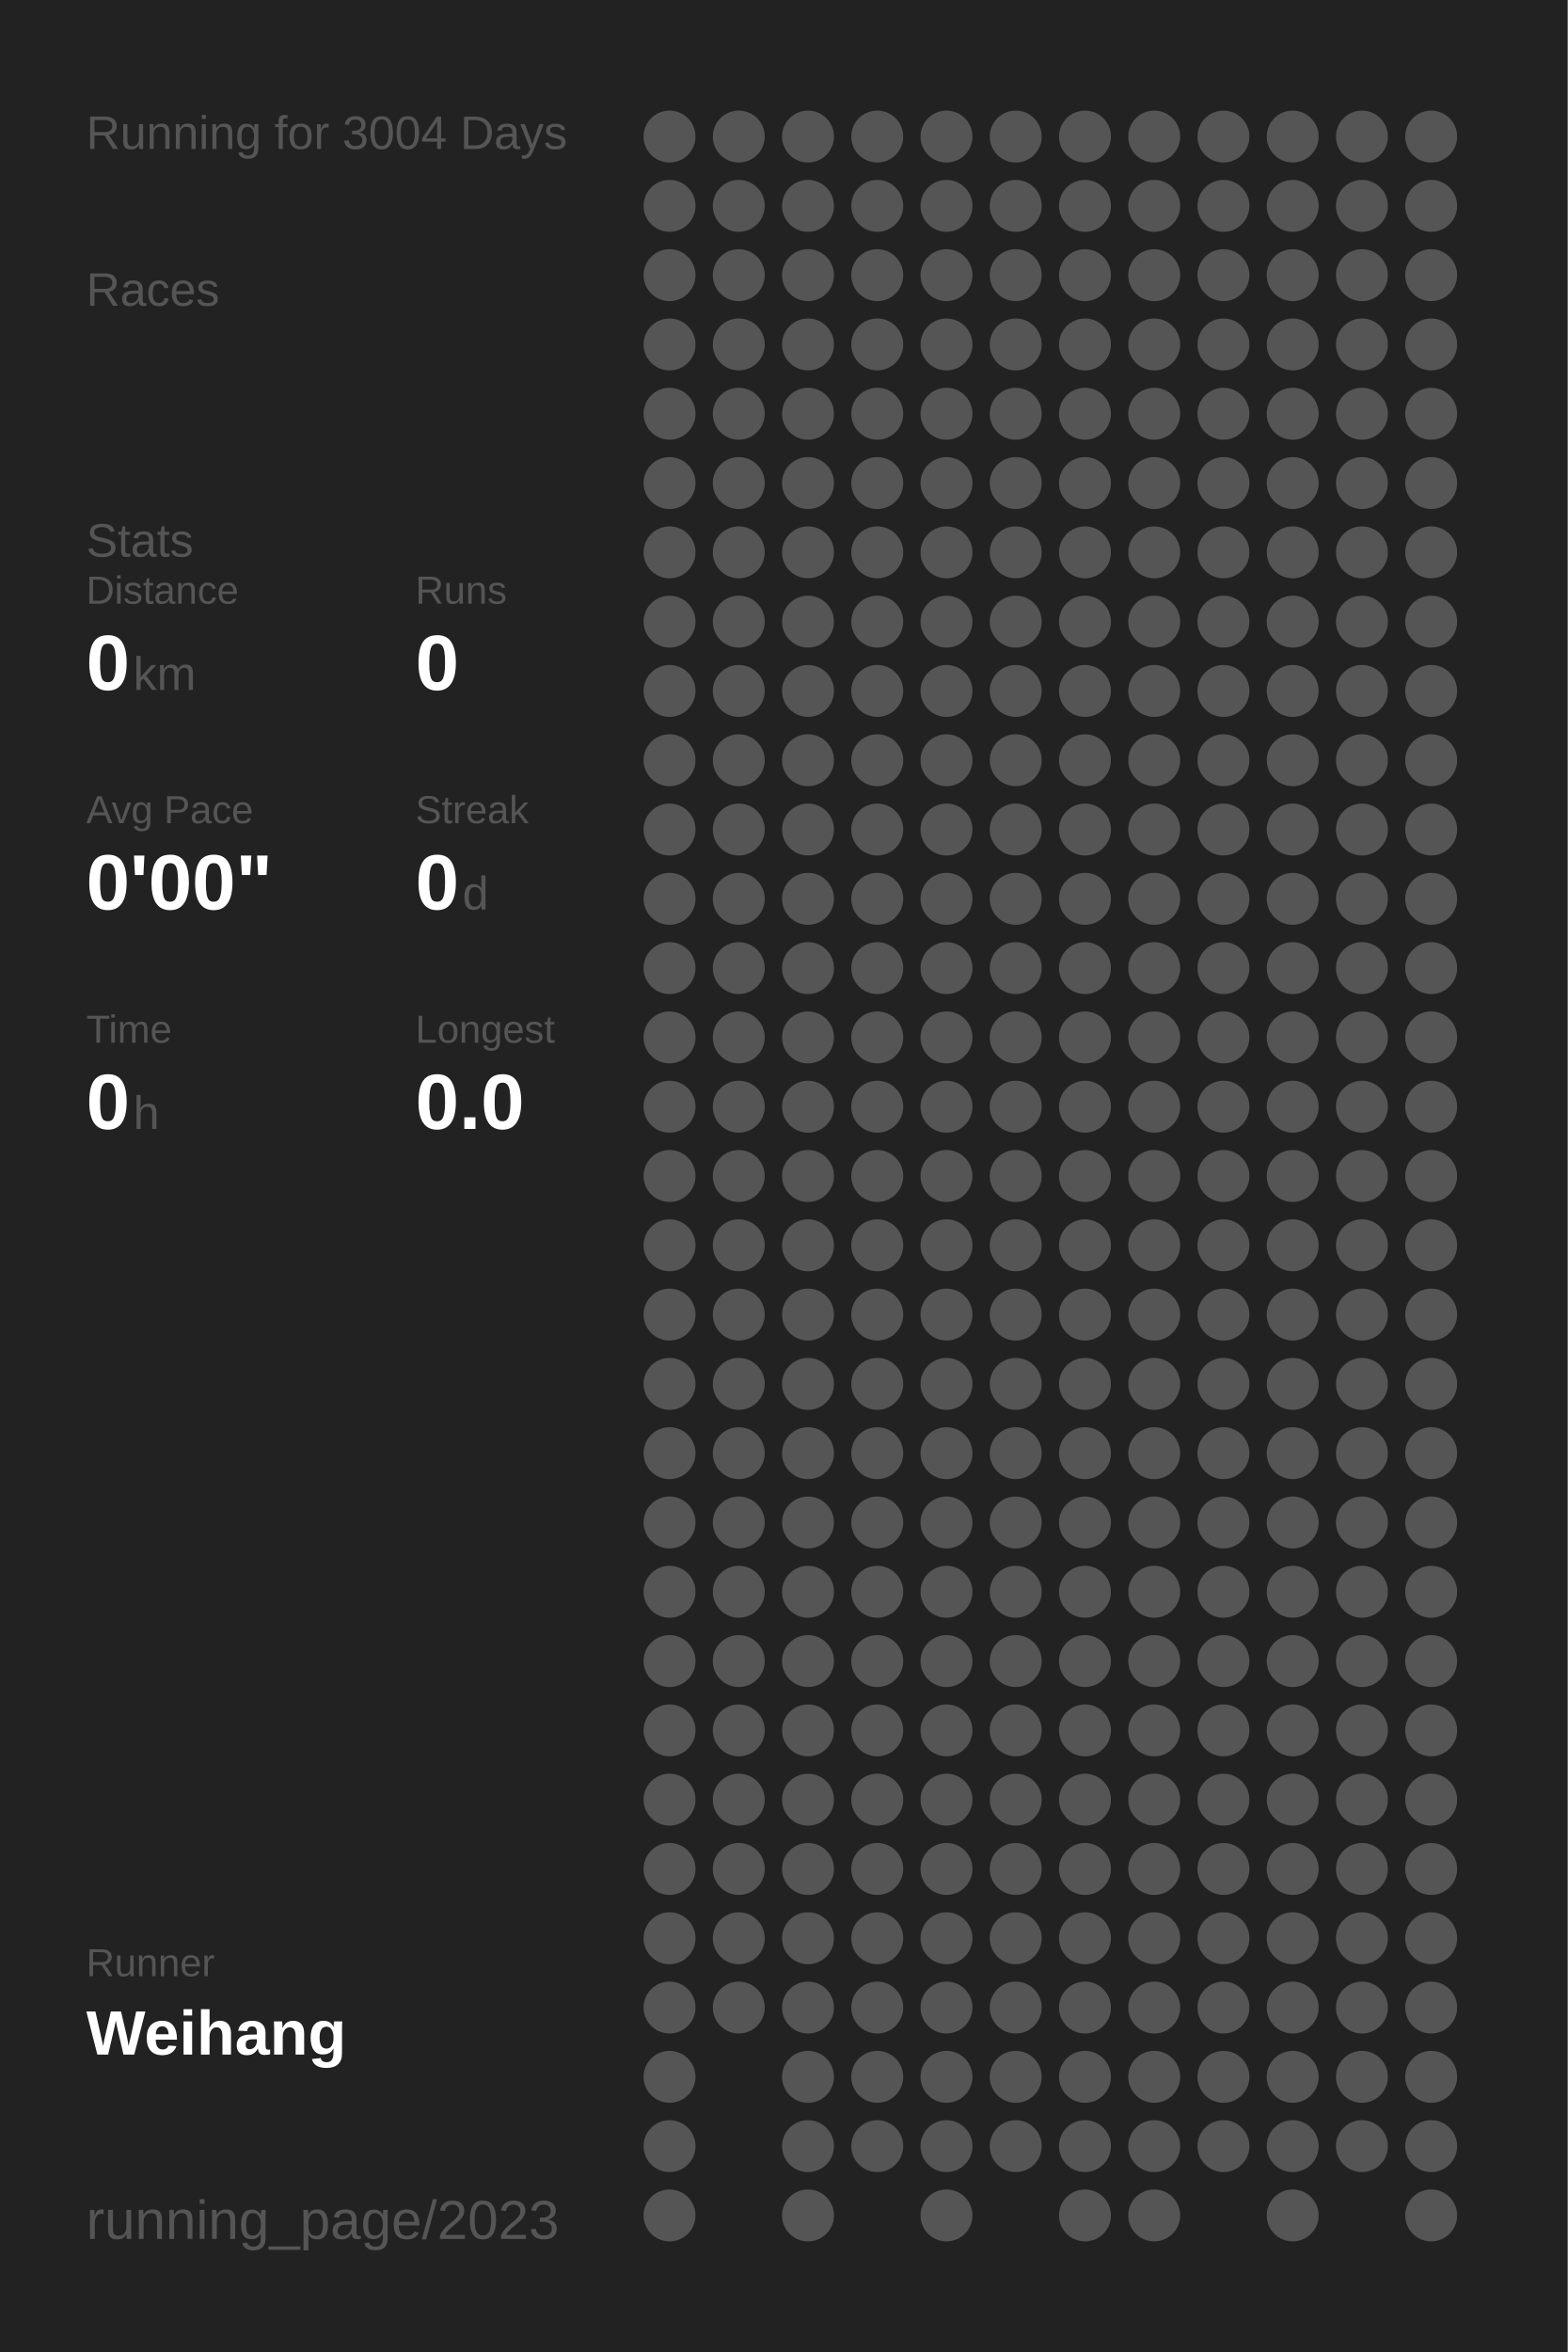
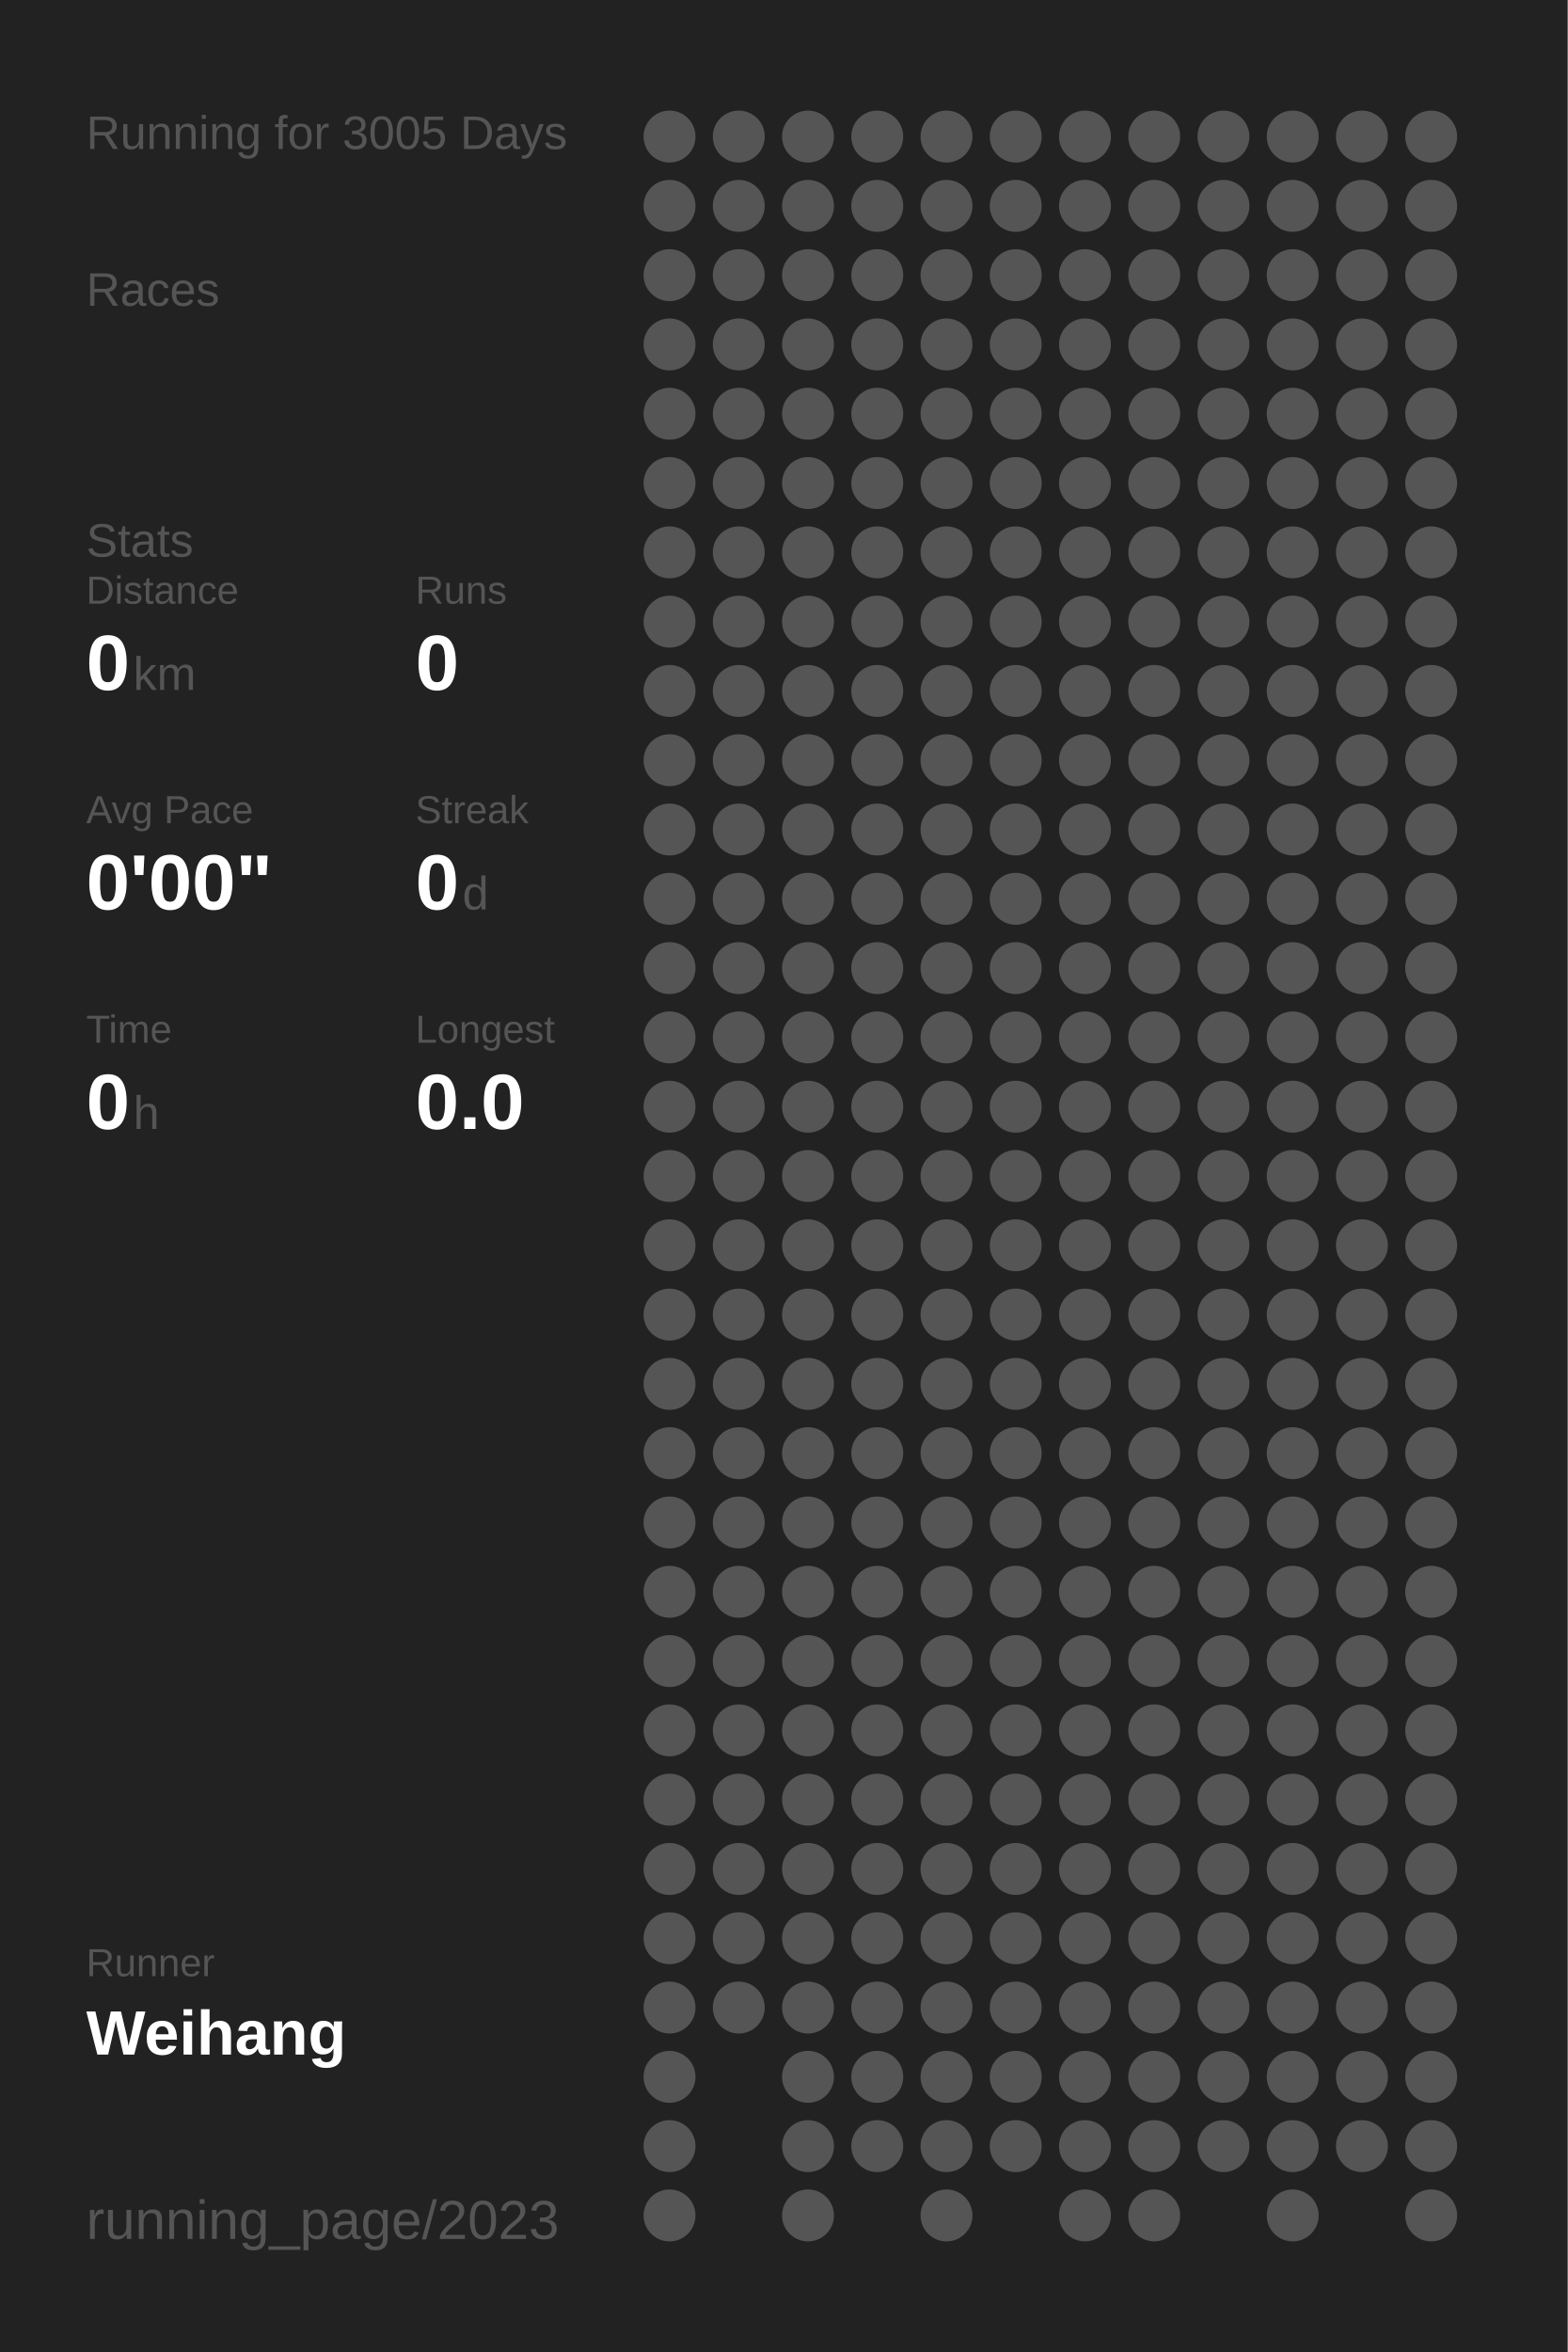
<svg xmlns="http://www.w3.org/2000/svg" baseProfile="full" height="300mm" version="1.1" viewBox="0,0,200,300" width="200mm">
  <defs />
  <rect fill="#222222" height="300" width="200" x="0" y="0" />
-   <text fill="#555555" style="font-size:6px; font-family:Arial;" x="11" y="19">Running for 3004 Days</text>
+   <text fill="#555555" style="font-size:6px; font-family:Arial;" x="11" y="19">Running for 3005 Days</text>
  <text fill="#555555" style="font-size:6px; font-family:Arial;" x="11" y="39">Races</text>
  <text fill="#555555" style="font-size:6px; font-family:Arial;" x="11" y="71">Stats</text>
  <text fill="#555555" style="font-size:5px; font-family:Arial;" x="11" y="77">Distance</text>
  <text fill="#FFFFFF" style="font-size:10px; font-family:Arial; font-weight:bold;" x="11" y="88">0</text>
  <text fill="#555555" style="font-size:6px; font-family:Arial;" x="17" y="88">km</text>
  <text fill="#555555" style="font-size:5px; font-family:Arial;" x="53" y="77">Runs</text>
  <text fill="#FFFFFF" style="font-size:10px; font-family:Arial; font-weight:bold;" x="53" y="88">0</text>
  <text fill="#555555" style="font-size:5px; font-family:Arial;" x="11" y="105">Avg Pace</text>
  <text fill="#FFFFFF" style="font-size:10px; font-family:Arial; font-weight:bold;" x="11" y="116">0'00"</text>
  <text fill="#555555" style="font-size:5px; font-family:Arial;" x="53" y="105">Streak</text>
  <text fill="#FFFFFF" style="font-size:10px; font-family:Arial; font-weight:bold;" x="53" y="116">0</text>
  <text fill="#555555" style="font-size:6px; font-family:Arial;" x="59" y="116">d</text>
  <text fill="#555555" style="font-size:5px; font-family:Arial;" x="11" y="133">Time</text>
  <text fill="#FFFFFF" style="font-size:10px; font-family:Arial; font-weight:bold;" x="11" y="144">0</text>
  <text fill="#555555" style="font-size:6px; font-family:Arial;" x="17" y="144">h</text>
  <text fill="#555555" style="font-size:5px; font-family:Arial;" x="53" y="133">Longest</text>
  <text fill="#FFFFFF" style="font-size:10px; font-family:Arial; font-weight:bold;" x="53" y="144">0.0</text>
  <text fill="#555555" style="font-size:5px; font-family:Arial;" x="11" y="252.065">Runner</text>
  <text fill="#FFFFFF" style="font-size:8px; font-family:Arial; font-weight:bold;" x="11" y="262.065">Weihang</text>
  <text fill="#555555" style="font-size:7px; font-family:Arial;" x="11" y="285.581">running_page/2023</text>
  <circle cx="85.417" cy="17.419" fill="#555555" r="3.312" />
  <circle cx="85.417" cy="26.258" fill="#555555" r="3.312" />
  <circle cx="85.417" cy="35.097" fill="#555555" r="3.312" />
  <circle cx="85.417" cy="43.935" fill="#555555" r="3.312" />
  <circle cx="85.417" cy="52.774" fill="#555555" r="3.312" />
  <circle cx="85.417" cy="61.613" fill="#555555" r="3.312" />
  <circle cx="85.417" cy="70.452" fill="#555555" r="3.312" />
  <circle cx="85.417" cy="79.29" fill="#555555" r="3.312" />
  <circle cx="85.417" cy="88.129" fill="#555555" r="3.312" />
  <circle cx="85.417" cy="96.968" fill="#555555" r="3.312" />
  <circle cx="85.417" cy="105.806" fill="#555555" r="3.312" />
  <circle cx="85.417" cy="114.645" fill="#555555" r="3.312" />
  <circle cx="85.417" cy="123.484" fill="#555555" r="3.312" />
  <circle cx="85.417" cy="132.323" fill="#555555" r="3.312" />
  <circle cx="85.417" cy="141.161" fill="#555555" r="3.312" />
  <circle cx="85.417" cy="150" fill="#555555" r="3.312" />
  <circle cx="85.417" cy="158.839" fill="#555555" r="3.312" />
  <circle cx="85.417" cy="167.677" fill="#555555" r="3.312" />
  <circle cx="85.417" cy="176.516" fill="#555555" r="3.312" />
  <circle cx="85.417" cy="185.355" fill="#555555" r="3.312" />
  <circle cx="85.417" cy="194.194" fill="#555555" r="3.312" />
  <circle cx="85.417" cy="203.032" fill="#555555" r="3.312" />
  <circle cx="85.417" cy="211.871" fill="#555555" r="3.312" />
  <circle cx="85.417" cy="220.71" fill="#555555" r="3.312" />
  <circle cx="85.417" cy="229.548" fill="#555555" r="3.312" />
  <circle cx="85.417" cy="238.387" fill="#555555" r="3.312" />
  <circle cx="85.417" cy="247.226" fill="#555555" r="3.312" />
  <circle cx="85.417" cy="256.065" fill="#555555" r="3.312" />
  <circle cx="85.417" cy="264.903" fill="#555555" r="3.312" />
  <circle cx="85.417" cy="273.742" fill="#555555" r="3.312" />
  <circle cx="85.417" cy="282.581" fill="#555555" r="3.312" />
  <circle cx="94.25" cy="17.419" fill="#555555" r="3.312" />
  <circle cx="94.25" cy="26.258" fill="#555555" r="3.312" />
  <circle cx="94.25" cy="35.097" fill="#555555" r="3.312" />
  <circle cx="94.25" cy="43.935" fill="#555555" r="3.312" />
  <circle cx="94.25" cy="52.774" fill="#555555" r="3.312" />
  <circle cx="94.25" cy="61.613" fill="#555555" r="3.312" />
  <circle cx="94.25" cy="70.452" fill="#555555" r="3.312" />
  <circle cx="94.25" cy="79.29" fill="#555555" r="3.312" />
  <circle cx="94.25" cy="88.129" fill="#555555" r="3.312" />
  <circle cx="94.25" cy="96.968" fill="#555555" r="3.312" />
  <circle cx="94.25" cy="105.806" fill="#555555" r="3.312" />
  <circle cx="94.25" cy="114.645" fill="#555555" r="3.312" />
  <circle cx="94.25" cy="123.484" fill="#555555" r="3.312" />
  <circle cx="94.25" cy="132.323" fill="#555555" r="3.312" />
  <circle cx="94.25" cy="141.161" fill="#555555" r="3.312" />
  <circle cx="94.25" cy="150" fill="#555555" r="3.312" />
  <circle cx="94.25" cy="158.839" fill="#555555" r="3.312" />
  <circle cx="94.25" cy="167.677" fill="#555555" r="3.312" />
  <circle cx="94.25" cy="176.516" fill="#555555" r="3.312" />
  <circle cx="94.25" cy="185.355" fill="#555555" r="3.312" />
  <circle cx="94.25" cy="194.194" fill="#555555" r="3.312" />
  <circle cx="94.25" cy="203.032" fill="#555555" r="3.312" />
  <circle cx="94.25" cy="211.871" fill="#555555" r="3.312" />
  <circle cx="94.25" cy="220.71" fill="#555555" r="3.312" />
  <circle cx="94.25" cy="229.548" fill="#555555" r="3.312" />
  <circle cx="94.25" cy="238.387" fill="#555555" r="3.312" />
  <circle cx="94.25" cy="247.226" fill="#555555" r="3.312" />
  <circle cx="94.25" cy="256.065" fill="#555555" r="3.312" />
  <circle cx="103.083" cy="17.419" fill="#555555" r="3.312" />
  <circle cx="103.083" cy="26.258" fill="#555555" r="3.312" />
  <circle cx="103.083" cy="35.097" fill="#555555" r="3.312" />
  <circle cx="103.083" cy="43.935" fill="#555555" r="3.312" />
  <circle cx="103.083" cy="52.774" fill="#555555" r="3.312" />
  <circle cx="103.083" cy="61.613" fill="#555555" r="3.312" />
  <circle cx="103.083" cy="70.452" fill="#555555" r="3.312" />
  <circle cx="103.083" cy="79.29" fill="#555555" r="3.312" />
  <circle cx="103.083" cy="88.129" fill="#555555" r="3.312" />
  <circle cx="103.083" cy="96.968" fill="#555555" r="3.312" />
  <circle cx="103.083" cy="105.806" fill="#555555" r="3.312" />
  <circle cx="103.083" cy="114.645" fill="#555555" r="3.312" />
  <circle cx="103.083" cy="123.484" fill="#555555" r="3.312" />
  <circle cx="103.083" cy="132.323" fill="#555555" r="3.312" />
  <circle cx="103.083" cy="141.161" fill="#555555" r="3.312" />
  <circle cx="103.083" cy="150" fill="#555555" r="3.312" />
  <circle cx="103.083" cy="158.839" fill="#555555" r="3.312" />
  <circle cx="103.083" cy="167.677" fill="#555555" r="3.312" />
  <circle cx="103.083" cy="176.516" fill="#555555" r="3.312" />
  <circle cx="103.083" cy="185.355" fill="#555555" r="3.312" />
  <circle cx="103.083" cy="194.194" fill="#555555" r="3.312" />
  <circle cx="103.083" cy="203.032" fill="#555555" r="3.312" />
  <circle cx="103.083" cy="211.871" fill="#555555" r="3.312" />
  <circle cx="103.083" cy="220.71" fill="#555555" r="3.312" />
  <circle cx="103.083" cy="229.548" fill="#555555" r="3.312" />
  <circle cx="103.083" cy="238.387" fill="#555555" r="3.312" />
  <circle cx="103.083" cy="247.226" fill="#555555" r="3.312" />
  <circle cx="103.083" cy="256.065" fill="#555555" r="3.312" />
  <circle cx="103.083" cy="264.903" fill="#555555" r="3.312" />
  <circle cx="103.083" cy="273.742" fill="#555555" r="3.312" />
  <circle cx="103.083" cy="282.581" fill="#555555" r="3.312" />
  <circle cx="111.917" cy="17.419" fill="#555555" r="3.312" />
  <circle cx="111.917" cy="26.258" fill="#555555" r="3.312" />
  <circle cx="111.917" cy="35.097" fill="#555555" r="3.312" />
  <circle cx="111.917" cy="43.935" fill="#555555" r="3.312" />
  <circle cx="111.917" cy="52.774" fill="#555555" r="3.312" />
  <circle cx="111.917" cy="61.613" fill="#555555" r="3.312" />
  <circle cx="111.917" cy="70.452" fill="#555555" r="3.312" />
  <circle cx="111.917" cy="79.29" fill="#555555" r="3.312" />
  <circle cx="111.917" cy="88.129" fill="#555555" r="3.312" />
  <circle cx="111.917" cy="96.968" fill="#555555" r="3.312" />
  <circle cx="111.917" cy="105.806" fill="#555555" r="3.312" />
  <circle cx="111.917" cy="114.645" fill="#555555" r="3.312" />
  <circle cx="111.917" cy="123.484" fill="#555555" r="3.312" />
  <circle cx="111.917" cy="132.323" fill="#555555" r="3.312" />
  <circle cx="111.917" cy="141.161" fill="#555555" r="3.312" />
  <circle cx="111.917" cy="150" fill="#555555" r="3.312" />
  <circle cx="111.917" cy="158.839" fill="#555555" r="3.312" />
  <circle cx="111.917" cy="167.677" fill="#555555" r="3.312" />
  <circle cx="111.917" cy="176.516" fill="#555555" r="3.312" />
  <circle cx="111.917" cy="185.355" fill="#555555" r="3.312" />
  <circle cx="111.917" cy="194.194" fill="#555555" r="3.312" />
  <circle cx="111.917" cy="203.032" fill="#555555" r="3.312" />
  <circle cx="111.917" cy="211.871" fill="#555555" r="3.312" />
  <circle cx="111.917" cy="220.71" fill="#555555" r="3.312" />
  <circle cx="111.917" cy="229.548" fill="#555555" r="3.312" />
  <circle cx="111.917" cy="238.387" fill="#555555" r="3.312" />
  <circle cx="111.917" cy="247.226" fill="#555555" r="3.312" />
  <circle cx="111.917" cy="256.065" fill="#555555" r="3.312" />
  <circle cx="111.917" cy="264.903" fill="#555555" r="3.312" />
  <circle cx="111.917" cy="273.742" fill="#555555" r="3.312" />
  <circle cx="120.75" cy="17.419" fill="#555555" r="3.312" />
  <circle cx="120.75" cy="26.258" fill="#555555" r="3.312" />
  <circle cx="120.75" cy="35.097" fill="#555555" r="3.312" />
  <circle cx="120.75" cy="43.935" fill="#555555" r="3.312" />
  <circle cx="120.75" cy="52.774" fill="#555555" r="3.312" />
  <circle cx="120.75" cy="61.613" fill="#555555" r="3.312" />
  <circle cx="120.75" cy="70.452" fill="#555555" r="3.312" />
  <circle cx="120.75" cy="79.29" fill="#555555" r="3.312" />
  <circle cx="120.75" cy="88.129" fill="#555555" r="3.312" />
  <circle cx="120.75" cy="96.968" fill="#555555" r="3.312" />
  <circle cx="120.75" cy="105.806" fill="#555555" r="3.312" />
  <circle cx="120.75" cy="114.645" fill="#555555" r="3.312" />
  <circle cx="120.75" cy="123.484" fill="#555555" r="3.312" />
  <circle cx="120.75" cy="132.323" fill="#555555" r="3.312" />
  <circle cx="120.75" cy="141.161" fill="#555555" r="3.312" />
  <circle cx="120.75" cy="150" fill="#555555" r="3.312" />
  <circle cx="120.75" cy="158.839" fill="#555555" r="3.312" />
  <circle cx="120.75" cy="167.677" fill="#555555" r="3.312" />
  <circle cx="120.75" cy="176.516" fill="#555555" r="3.312" />
  <circle cx="120.75" cy="185.355" fill="#555555" r="3.312" />
  <circle cx="120.75" cy="194.194" fill="#555555" r="3.312" />
  <circle cx="120.75" cy="203.032" fill="#555555" r="3.312" />
  <circle cx="120.75" cy="211.871" fill="#555555" r="3.312" />
  <circle cx="120.75" cy="220.71" fill="#555555" r="3.312" />
  <circle cx="120.75" cy="229.548" fill="#555555" r="3.312" />
  <circle cx="120.75" cy="238.387" fill="#555555" r="3.312" />
  <circle cx="120.75" cy="247.226" fill="#555555" r="3.312" />
  <circle cx="120.75" cy="256.065" fill="#555555" r="3.312" />
  <circle cx="120.75" cy="264.903" fill="#555555" r="3.312" />
  <circle cx="120.75" cy="273.742" fill="#555555" r="3.312" />
  <circle cx="120.75" cy="282.581" fill="#555555" r="3.312" />
  <circle cx="129.583" cy="17.419" fill="#555555" r="3.312" />
  <circle cx="129.583" cy="26.258" fill="#555555" r="3.312" />
  <circle cx="129.583" cy="35.097" fill="#555555" r="3.312" />
  <circle cx="129.583" cy="43.935" fill="#555555" r="3.312" />
  <circle cx="129.583" cy="52.774" fill="#555555" r="3.312" />
  <circle cx="129.583" cy="61.613" fill="#555555" r="3.312" />
  <circle cx="129.583" cy="70.452" fill="#555555" r="3.312" />
  <circle cx="129.583" cy="79.29" fill="#555555" r="3.312" />
  <circle cx="129.583" cy="88.129" fill="#555555" r="3.312" />
  <circle cx="129.583" cy="96.968" fill="#555555" r="3.312" />
  <circle cx="129.583" cy="105.806" fill="#555555" r="3.312" />
  <circle cx="129.583" cy="114.645" fill="#555555" r="3.312" />
  <circle cx="129.583" cy="123.484" fill="#555555" r="3.312" />
  <circle cx="129.583" cy="132.323" fill="#555555" r="3.312" />
  <circle cx="129.583" cy="141.161" fill="#555555" r="3.312" />
  <circle cx="129.583" cy="150" fill="#555555" r="3.312" />
  <circle cx="129.583" cy="158.839" fill="#555555" r="3.312" />
  <circle cx="129.583" cy="167.677" fill="#555555" r="3.312" />
  <circle cx="129.583" cy="176.516" fill="#555555" r="3.312" />
  <circle cx="129.583" cy="185.355" fill="#555555" r="3.312" />
  <circle cx="129.583" cy="194.194" fill="#555555" r="3.312" />
  <circle cx="129.583" cy="203.032" fill="#555555" r="3.312" />
  <circle cx="129.583" cy="211.871" fill="#555555" r="3.312" />
  <circle cx="129.583" cy="220.71" fill="#555555" r="3.312" />
  <circle cx="129.583" cy="229.548" fill="#555555" r="3.312" />
  <circle cx="129.583" cy="238.387" fill="#555555" r="3.312" />
  <circle cx="129.583" cy="247.226" fill="#555555" r="3.312" />
  <circle cx="129.583" cy="256.065" fill="#555555" r="3.312" />
  <circle cx="129.583" cy="264.903" fill="#555555" r="3.312" />
  <circle cx="129.583" cy="273.742" fill="#555555" r="3.312" />
  <circle cx="138.417" cy="17.419" fill="#555555" r="3.312" />
  <circle cx="138.417" cy="26.258" fill="#555555" r="3.312" />
  <circle cx="138.417" cy="35.097" fill="#555555" r="3.312" />
  <circle cx="138.417" cy="43.935" fill="#555555" r="3.312" />
  <circle cx="138.417" cy="52.774" fill="#555555" r="3.312" />
  <circle cx="138.417" cy="61.613" fill="#555555" r="3.312" />
  <circle cx="138.417" cy="70.452" fill="#555555" r="3.312" />
  <circle cx="138.417" cy="79.29" fill="#555555" r="3.312" />
  <circle cx="138.417" cy="88.129" fill="#555555" r="3.312" />
  <circle cx="138.417" cy="96.968" fill="#555555" r="3.312" />
  <circle cx="138.417" cy="105.806" fill="#555555" r="3.312" />
  <circle cx="138.417" cy="114.645" fill="#555555" r="3.312" />
  <circle cx="138.417" cy="123.484" fill="#555555" r="3.312" />
  <circle cx="138.417" cy="132.323" fill="#555555" r="3.312" />
  <circle cx="138.417" cy="141.161" fill="#555555" r="3.312" />
  <circle cx="138.417" cy="150" fill="#555555" r="3.312" />
  <circle cx="138.417" cy="158.839" fill="#555555" r="3.312" />
  <circle cx="138.417" cy="167.677" fill="#555555" r="3.312" />
  <circle cx="138.417" cy="176.516" fill="#555555" r="3.312" />
  <circle cx="138.417" cy="185.355" fill="#555555" r="3.312" />
  <circle cx="138.417" cy="194.194" fill="#555555" r="3.312" />
  <circle cx="138.417" cy="203.032" fill="#555555" r="3.312" />
  <circle cx="138.417" cy="211.871" fill="#555555" r="3.312" />
  <circle cx="138.417" cy="220.71" fill="#555555" r="3.312" />
  <circle cx="138.417" cy="229.548" fill="#555555" r="3.312" />
  <circle cx="138.417" cy="238.387" fill="#555555" r="3.312" />
  <circle cx="138.417" cy="247.226" fill="#555555" r="3.312" />
  <circle cx="138.417" cy="256.065" fill="#555555" r="3.312" />
  <circle cx="138.417" cy="264.903" fill="#555555" r="3.312" />
  <circle cx="138.417" cy="273.742" fill="#555555" r="3.312" />
  <circle cx="138.417" cy="282.581" fill="#555555" r="3.312" />
  <circle cx="147.25" cy="17.419" fill="#555555" r="3.312" />
  <circle cx="147.25" cy="26.258" fill="#555555" r="3.312" />
  <circle cx="147.25" cy="35.097" fill="#555555" r="3.312" />
  <circle cx="147.25" cy="43.935" fill="#555555" r="3.312" />
  <circle cx="147.25" cy="52.774" fill="#555555" r="3.312" />
  <circle cx="147.25" cy="61.613" fill="#555555" r="3.312" />
  <circle cx="147.25" cy="70.452" fill="#555555" r="3.312" />
  <circle cx="147.25" cy="79.29" fill="#555555" r="3.312" />
  <circle cx="147.25" cy="88.129" fill="#555555" r="3.312" />
  <circle cx="147.25" cy="96.968" fill="#555555" r="3.312" />
  <circle cx="147.25" cy="105.806" fill="#555555" r="3.312" />
  <circle cx="147.25" cy="114.645" fill="#555555" r="3.312" />
  <circle cx="147.25" cy="123.484" fill="#555555" r="3.312" />
  <circle cx="147.25" cy="132.323" fill="#555555" r="3.312" />
  <circle cx="147.25" cy="141.161" fill="#555555" r="3.312" />
  <circle cx="147.25" cy="150" fill="#555555" r="3.312" />
  <circle cx="147.25" cy="158.839" fill="#555555" r="3.312" />
  <circle cx="147.25" cy="167.677" fill="#555555" r="3.312" />
  <circle cx="147.25" cy="176.516" fill="#555555" r="3.312" />
  <circle cx="147.25" cy="185.355" fill="#555555" r="3.312" />
  <circle cx="147.25" cy="194.194" fill="#555555" r="3.312" />
  <circle cx="147.25" cy="203.032" fill="#555555" r="3.312" />
  <circle cx="147.25" cy="211.871" fill="#555555" r="3.312" />
  <circle cx="147.25" cy="220.71" fill="#555555" r="3.312" />
  <circle cx="147.25" cy="229.548" fill="#555555" r="3.312" />
  <circle cx="147.25" cy="238.387" fill="#555555" r="3.312" />
  <circle cx="147.25" cy="247.226" fill="#555555" r="3.312" />
  <circle cx="147.25" cy="256.065" fill="#555555" r="3.312" />
  <circle cx="147.25" cy="264.903" fill="#555555" r="3.312" />
  <circle cx="147.25" cy="273.742" fill="#555555" r="3.312" />
  <circle cx="147.25" cy="282.581" fill="#555555" r="3.312" />
  <circle cx="156.083" cy="17.419" fill="#555555" r="3.312" />
  <circle cx="156.083" cy="26.258" fill="#555555" r="3.312" />
  <circle cx="156.083" cy="35.097" fill="#555555" r="3.312" />
  <circle cx="156.083" cy="43.935" fill="#555555" r="3.312" />
  <circle cx="156.083" cy="52.774" fill="#555555" r="3.312" />
  <circle cx="156.083" cy="61.613" fill="#555555" r="3.312" />
  <circle cx="156.083" cy="70.452" fill="#555555" r="3.312" />
  <circle cx="156.083" cy="79.29" fill="#555555" r="3.312" />
  <circle cx="156.083" cy="88.129" fill="#555555" r="3.312" />
  <circle cx="156.083" cy="96.968" fill="#555555" r="3.312" />
  <circle cx="156.083" cy="105.806" fill="#555555" r="3.312" />
  <circle cx="156.083" cy="114.645" fill="#555555" r="3.312" />
  <circle cx="156.083" cy="123.484" fill="#555555" r="3.312" />
  <circle cx="156.083" cy="132.323" fill="#555555" r="3.312" />
  <circle cx="156.083" cy="141.161" fill="#555555" r="3.312" />
  <circle cx="156.083" cy="150" fill="#555555" r="3.312" />
  <circle cx="156.083" cy="158.839" fill="#555555" r="3.312" />
  <circle cx="156.083" cy="167.677" fill="#555555" r="3.312" />
  <circle cx="156.083" cy="176.516" fill="#555555" r="3.312" />
  <circle cx="156.083" cy="185.355" fill="#555555" r="3.312" />
  <circle cx="156.083" cy="194.194" fill="#555555" r="3.312" />
  <circle cx="156.083" cy="203.032" fill="#555555" r="3.312" />
  <circle cx="156.083" cy="211.871" fill="#555555" r="3.312" />
  <circle cx="156.083" cy="220.71" fill="#555555" r="3.312" />
  <circle cx="156.083" cy="229.548" fill="#555555" r="3.312" />
  <circle cx="156.083" cy="238.387" fill="#555555" r="3.312" />
  <circle cx="156.083" cy="247.226" fill="#555555" r="3.312" />
  <circle cx="156.083" cy="256.065" fill="#555555" r="3.312" />
  <circle cx="156.083" cy="264.903" fill="#555555" r="3.312" />
  <circle cx="156.083" cy="273.742" fill="#555555" r="3.312" />
  <circle cx="164.917" cy="17.419" fill="#555555" r="3.312" />
  <circle cx="164.917" cy="26.258" fill="#555555" r="3.312" />
  <circle cx="164.917" cy="35.097" fill="#555555" r="3.312" />
  <circle cx="164.917" cy="43.935" fill="#555555" r="3.312" />
  <circle cx="164.917" cy="52.774" fill="#555555" r="3.312" />
  <circle cx="164.917" cy="61.613" fill="#555555" r="3.312" />
  <circle cx="164.917" cy="70.452" fill="#555555" r="3.312" />
  <circle cx="164.917" cy="79.29" fill="#555555" r="3.312" />
  <circle cx="164.917" cy="88.129" fill="#555555" r="3.312" />
  <circle cx="164.917" cy="96.968" fill="#555555" r="3.312" />
  <circle cx="164.917" cy="105.806" fill="#555555" r="3.312" />
  <circle cx="164.917" cy="114.645" fill="#555555" r="3.312" />
  <circle cx="164.917" cy="123.484" fill="#555555" r="3.312" />
  <circle cx="164.917" cy="132.323" fill="#555555" r="3.312" />
  <circle cx="164.917" cy="141.161" fill="#555555" r="3.312" />
  <circle cx="164.917" cy="150" fill="#555555" r="3.312" />
  <circle cx="164.917" cy="158.839" fill="#555555" r="3.312" />
  <circle cx="164.917" cy="167.677" fill="#555555" r="3.312" />
  <circle cx="164.917" cy="176.516" fill="#555555" r="3.312" />
  <circle cx="164.917" cy="185.355" fill="#555555" r="3.312" />
  <circle cx="164.917" cy="194.194" fill="#555555" r="3.312" />
  <circle cx="164.917" cy="203.032" fill="#555555" r="3.312" />
  <circle cx="164.917" cy="211.871" fill="#555555" r="3.312" />
  <circle cx="164.917" cy="220.71" fill="#555555" r="3.312" />
  <circle cx="164.917" cy="229.548" fill="#555555" r="3.312" />
  <circle cx="164.917" cy="238.387" fill="#555555" r="3.312" />
  <circle cx="164.917" cy="247.226" fill="#555555" r="3.312" />
  <circle cx="164.917" cy="256.065" fill="#555555" r="3.312" />
  <circle cx="164.917" cy="264.903" fill="#555555" r="3.312" />
  <circle cx="164.917" cy="273.742" fill="#555555" r="3.312" />
  <circle cx="164.917" cy="282.581" fill="#555555" r="3.312" />
  <circle cx="173.75" cy="17.419" fill="#555555" r="3.312" />
  <circle cx="173.75" cy="26.258" fill="#555555" r="3.312" />
  <circle cx="173.75" cy="35.097" fill="#555555" r="3.312" />
  <circle cx="173.75" cy="43.935" fill="#555555" r="3.312" />
  <circle cx="173.75" cy="52.774" fill="#555555" r="3.312" />
  <circle cx="173.75" cy="61.613" fill="#555555" r="3.312" />
  <circle cx="173.75" cy="70.452" fill="#555555" r="3.312" />
  <circle cx="173.75" cy="79.29" fill="#555555" r="3.312" />
  <circle cx="173.75" cy="88.129" fill="#555555" r="3.312" />
  <circle cx="173.75" cy="96.968" fill="#555555" r="3.312" />
  <circle cx="173.75" cy="105.806" fill="#555555" r="3.312" />
  <circle cx="173.75" cy="114.645" fill="#555555" r="3.312" />
  <circle cx="173.75" cy="123.484" fill="#555555" r="3.312" />
  <circle cx="173.75" cy="132.323" fill="#555555" r="3.312" />
  <circle cx="173.75" cy="141.161" fill="#555555" r="3.312" />
  <circle cx="173.75" cy="150" fill="#555555" r="3.312" />
  <circle cx="173.75" cy="158.839" fill="#555555" r="3.312" />
  <circle cx="173.75" cy="167.677" fill="#555555" r="3.312" />
  <circle cx="173.75" cy="176.516" fill="#555555" r="3.312" />
  <circle cx="173.75" cy="185.355" fill="#555555" r="3.312" />
  <circle cx="173.75" cy="194.194" fill="#555555" r="3.312" />
  <circle cx="173.75" cy="203.032" fill="#555555" r="3.312" />
  <circle cx="173.75" cy="211.871" fill="#555555" r="3.312" />
  <circle cx="173.75" cy="220.71" fill="#555555" r="3.312" />
  <circle cx="173.75" cy="229.548" fill="#555555" r="3.312" />
  <circle cx="173.75" cy="238.387" fill="#555555" r="3.312" />
  <circle cx="173.75" cy="247.226" fill="#555555" r="3.312" />
  <circle cx="173.75" cy="256.065" fill="#555555" r="3.312" />
  <circle cx="173.75" cy="264.903" fill="#555555" r="3.312" />
  <circle cx="173.75" cy="273.742" fill="#555555" r="3.312" />
  <circle cx="182.583" cy="17.419" fill="#555555" r="3.312" />
  <circle cx="182.583" cy="26.258" fill="#555555" r="3.312" />
  <circle cx="182.583" cy="35.097" fill="#555555" r="3.312" />
  <circle cx="182.583" cy="43.935" fill="#555555" r="3.312" />
  <circle cx="182.583" cy="52.774" fill="#555555" r="3.312" />
  <circle cx="182.583" cy="61.613" fill="#555555" r="3.312" />
  <circle cx="182.583" cy="70.452" fill="#555555" r="3.312" />
  <circle cx="182.583" cy="79.29" fill="#555555" r="3.312" />
  <circle cx="182.583" cy="88.129" fill="#555555" r="3.312" />
  <circle cx="182.583" cy="96.968" fill="#555555" r="3.312" />
  <circle cx="182.583" cy="105.806" fill="#555555" r="3.312" />
  <circle cx="182.583" cy="114.645" fill="#555555" r="3.312" />
  <circle cx="182.583" cy="123.484" fill="#555555" r="3.312" />
  <circle cx="182.583" cy="132.323" fill="#555555" r="3.312" />
  <circle cx="182.583" cy="141.161" fill="#555555" r="3.312" />
  <circle cx="182.583" cy="150" fill="#555555" r="3.312" />
  <circle cx="182.583" cy="158.839" fill="#555555" r="3.312" />
  <circle cx="182.583" cy="167.677" fill="#555555" r="3.312" />
  <circle cx="182.583" cy="176.516" fill="#555555" r="3.312" />
  <circle cx="182.583" cy="185.355" fill="#555555" r="3.312" />
  <circle cx="182.583" cy="194.194" fill="#555555" r="3.312" />
  <circle cx="182.583" cy="203.032" fill="#555555" r="3.312" />
  <circle cx="182.583" cy="211.871" fill="#555555" r="3.312" />
  <circle cx="182.583" cy="220.71" fill="#555555" r="3.312" />
  <circle cx="182.583" cy="229.548" fill="#555555" r="3.312" />
  <circle cx="182.583" cy="238.387" fill="#555555" r="3.312" />
  <circle cx="182.583" cy="247.226" fill="#555555" r="3.312" />
  <circle cx="182.583" cy="256.065" fill="#555555" r="3.312" />
  <circle cx="182.583" cy="264.903" fill="#555555" r="3.312" />
  <circle cx="182.583" cy="273.742" fill="#555555" r="3.312" />
  <circle cx="182.583" cy="282.581" fill="#555555" r="3.312" />
</svg>
